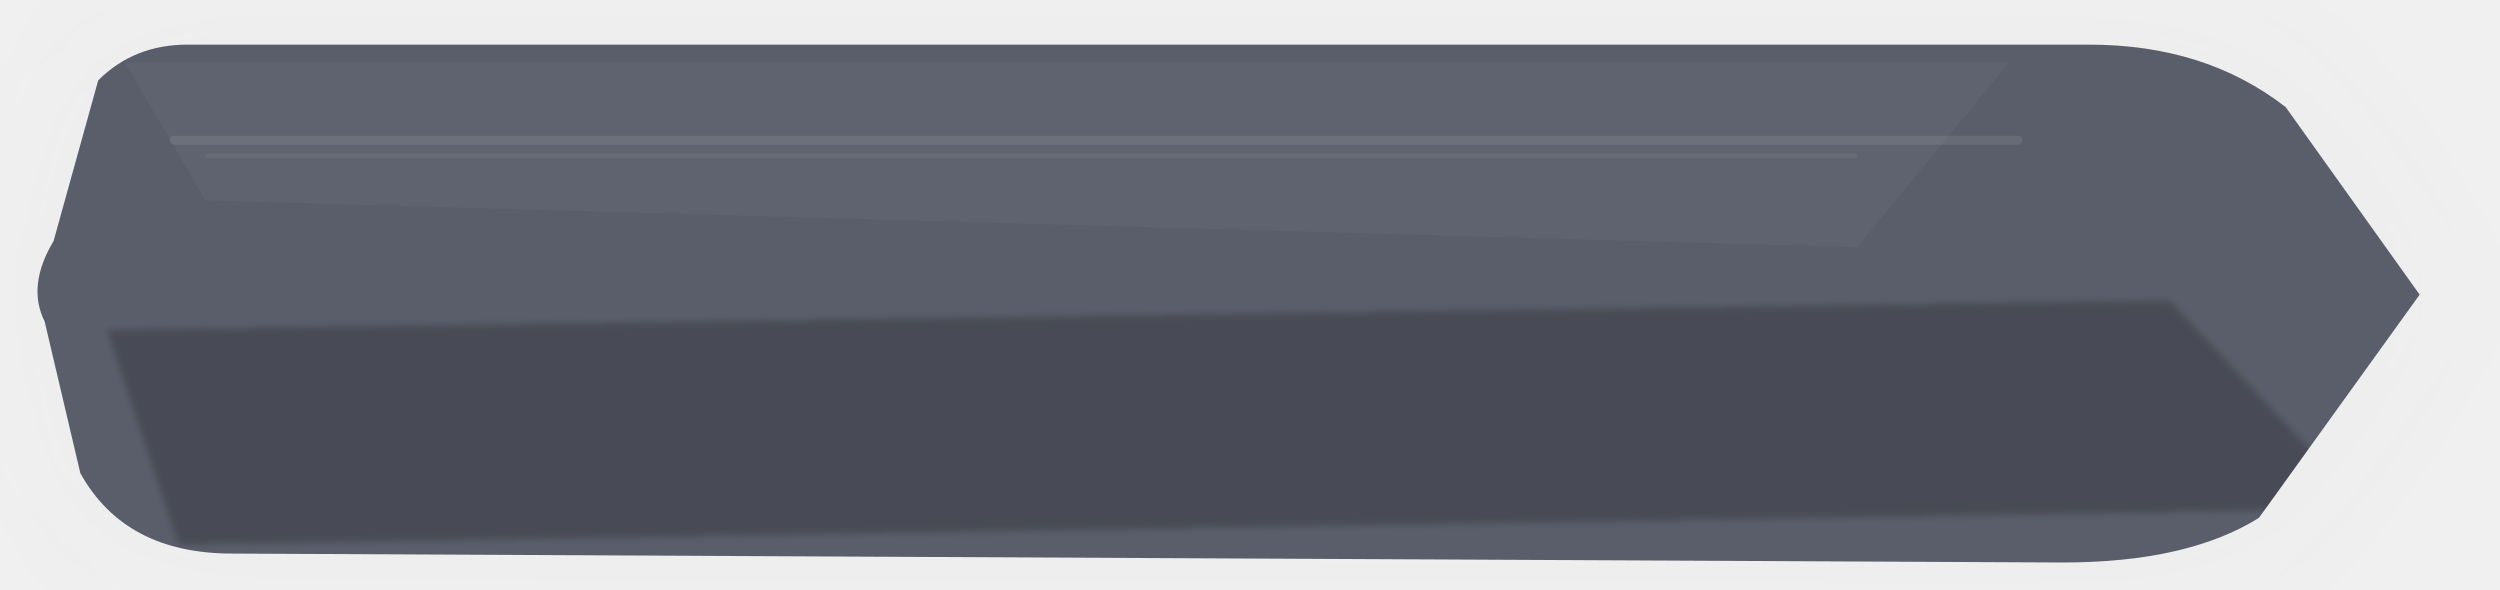
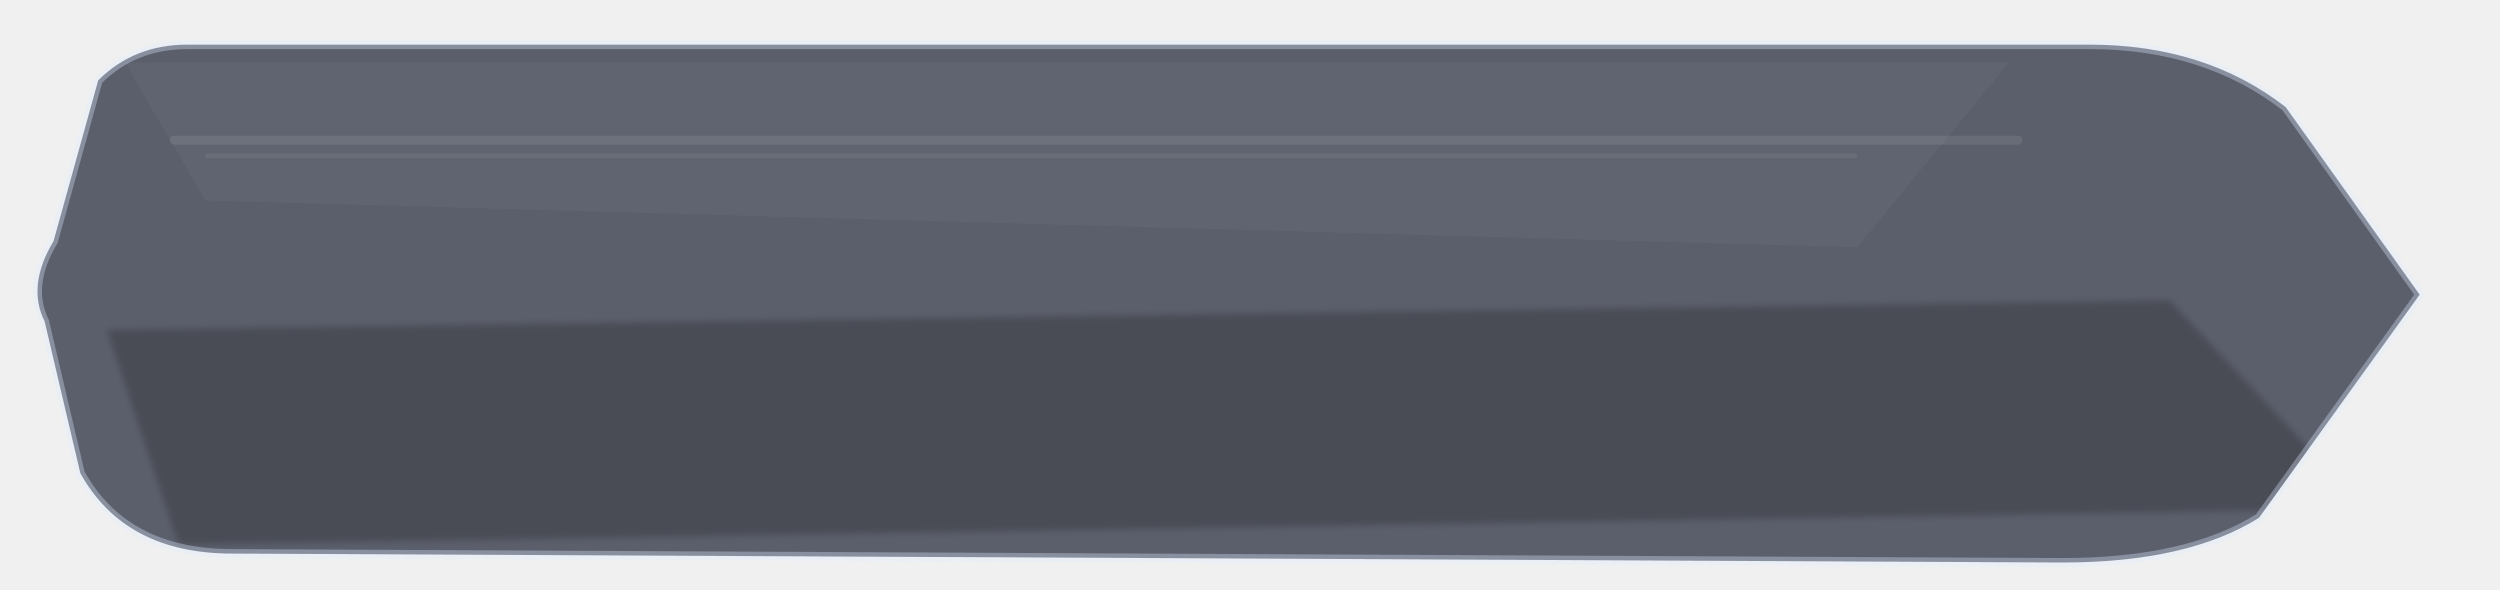
<svg xmlns="http://www.w3.org/2000/svg" width="560" height="132" viewBox="0 0 560 132" fill="none">
  <defs>
    <linearGradient id="grad-secondary_wide_disabled.svg" x1="0" y1="0" x2="560" y2="132">
      <stop offset="0%" stop-color="rgba(56,61,76,0.84)" />
      <stop offset="58%" stop-color="rgba(71,77,93,0.82)" />
      <stop offset="100%" stop-color="rgba(92,98,116,0.8)" />
    </linearGradient>
    <linearGradient id="sheen-secondary_wide_disabled.svg" x1="0" y1="0" x2="0" y2="132">
      <stop offset="0%" stop-color="white" stop-opacity="0.33" />
      <stop offset="42%" stop-color="white" stop-opacity="0.01" />
      <stop offset="100%" stop-color="white" stop-opacity="0" />
    </linearGradient>
-     <filter id="glow-secondary_wide_disabled.svg" x="-35%" y="-60%" width="170%" height="240%">
-       <feGaussianBlur stdDeviation="16" result="blur" />
-     </filter>
    <filter id="soft-secondary_wide_disabled.svg" x="-8%" y="-8%" width="116%" height="116%">
      <feGaussianBlur stdDeviation="0.7" />
    </filter>
    <clipPath id="clip-secondary_wide_disabled.svg">
      <path d="M 22 18     Q 30 10, 42 10     L 468 10     Q 494 10, 512 24     L 542 66.0     L 506 116     Q 490 126, 462 126     L 52 124     Q 28 124, 18 106     L 10 72.0     Q 6 64.0, 12 54.0     L 22 18" />
    </clipPath>
  </defs>
  <g transform="translate(0.00 0.00) scale(1.0)">
-     <path d="M 22 18     Q 30 10, 42 10     L 468 10     Q 494 10, 512 24     L 542 66.0     L 506 116     Q 490 126, 462 126     L 52 124     Q 28 124, 18 106     L 10 72.0     Q 6 64.0, 12 54.0     L 22 18" fill="rgba(140,145,160,0.05)" opacity="1" filter="url(#glow-secondary_wide_disabled.svg)" />
    <path d="M 22 18     Q 30 10, 42 10     L 468 10     Q 494 10, 512 24     L 542 66.0     L 506 116     Q 490 126, 462 126     L 52 124     Q 28 124, 18 106     L 10 72.0     Q 6 64.0, 12 54.0     L 22 18" fill="url(#grad-secondary_wide_disabled.svg)" />
    <g clip-path="url(#clip-secondary_wide_disabled.svg)">
      <path d="M 28 14 L 450 14 L 416 55.4 L 46 44.9 Z" fill="white" opacity="0.03" />
      <rect x="38" y="30.4" width="415" height="2" rx="1" fill="white" opacity="0.08" />
      <rect x="46" y="34.4" width="370" height="1" rx="0.5" fill="white" opacity="0.06" />
      <path d="M 24 73.9 L 486 67.3 L 530 114 L 40 122 Z" fill="black" opacity="0.22" filter="url(#soft-secondary_wide_disabled.svg)" />
      <rect x="0" y="0" width="560" height="132" fill="url(#sheen-secondary_wide_disabled.svg)" opacity="0.10" />
    </g>
+     <path d="M 22 18     Q 30 10, 42 10     L 468 10     Q 494 10, 512 24     L 542 66.0     L 506 116     Q 490 126, 462 126     L 52 124     Q 28 124, 18 106     L 10 72.0     Q 6 64.0, 12 54.0     L 22 18" fill="none" stroke="rgba(225, 235, 255, 0.34)" stroke-width="2" stroke-linejoin="round" />
  </g>
</svg>
